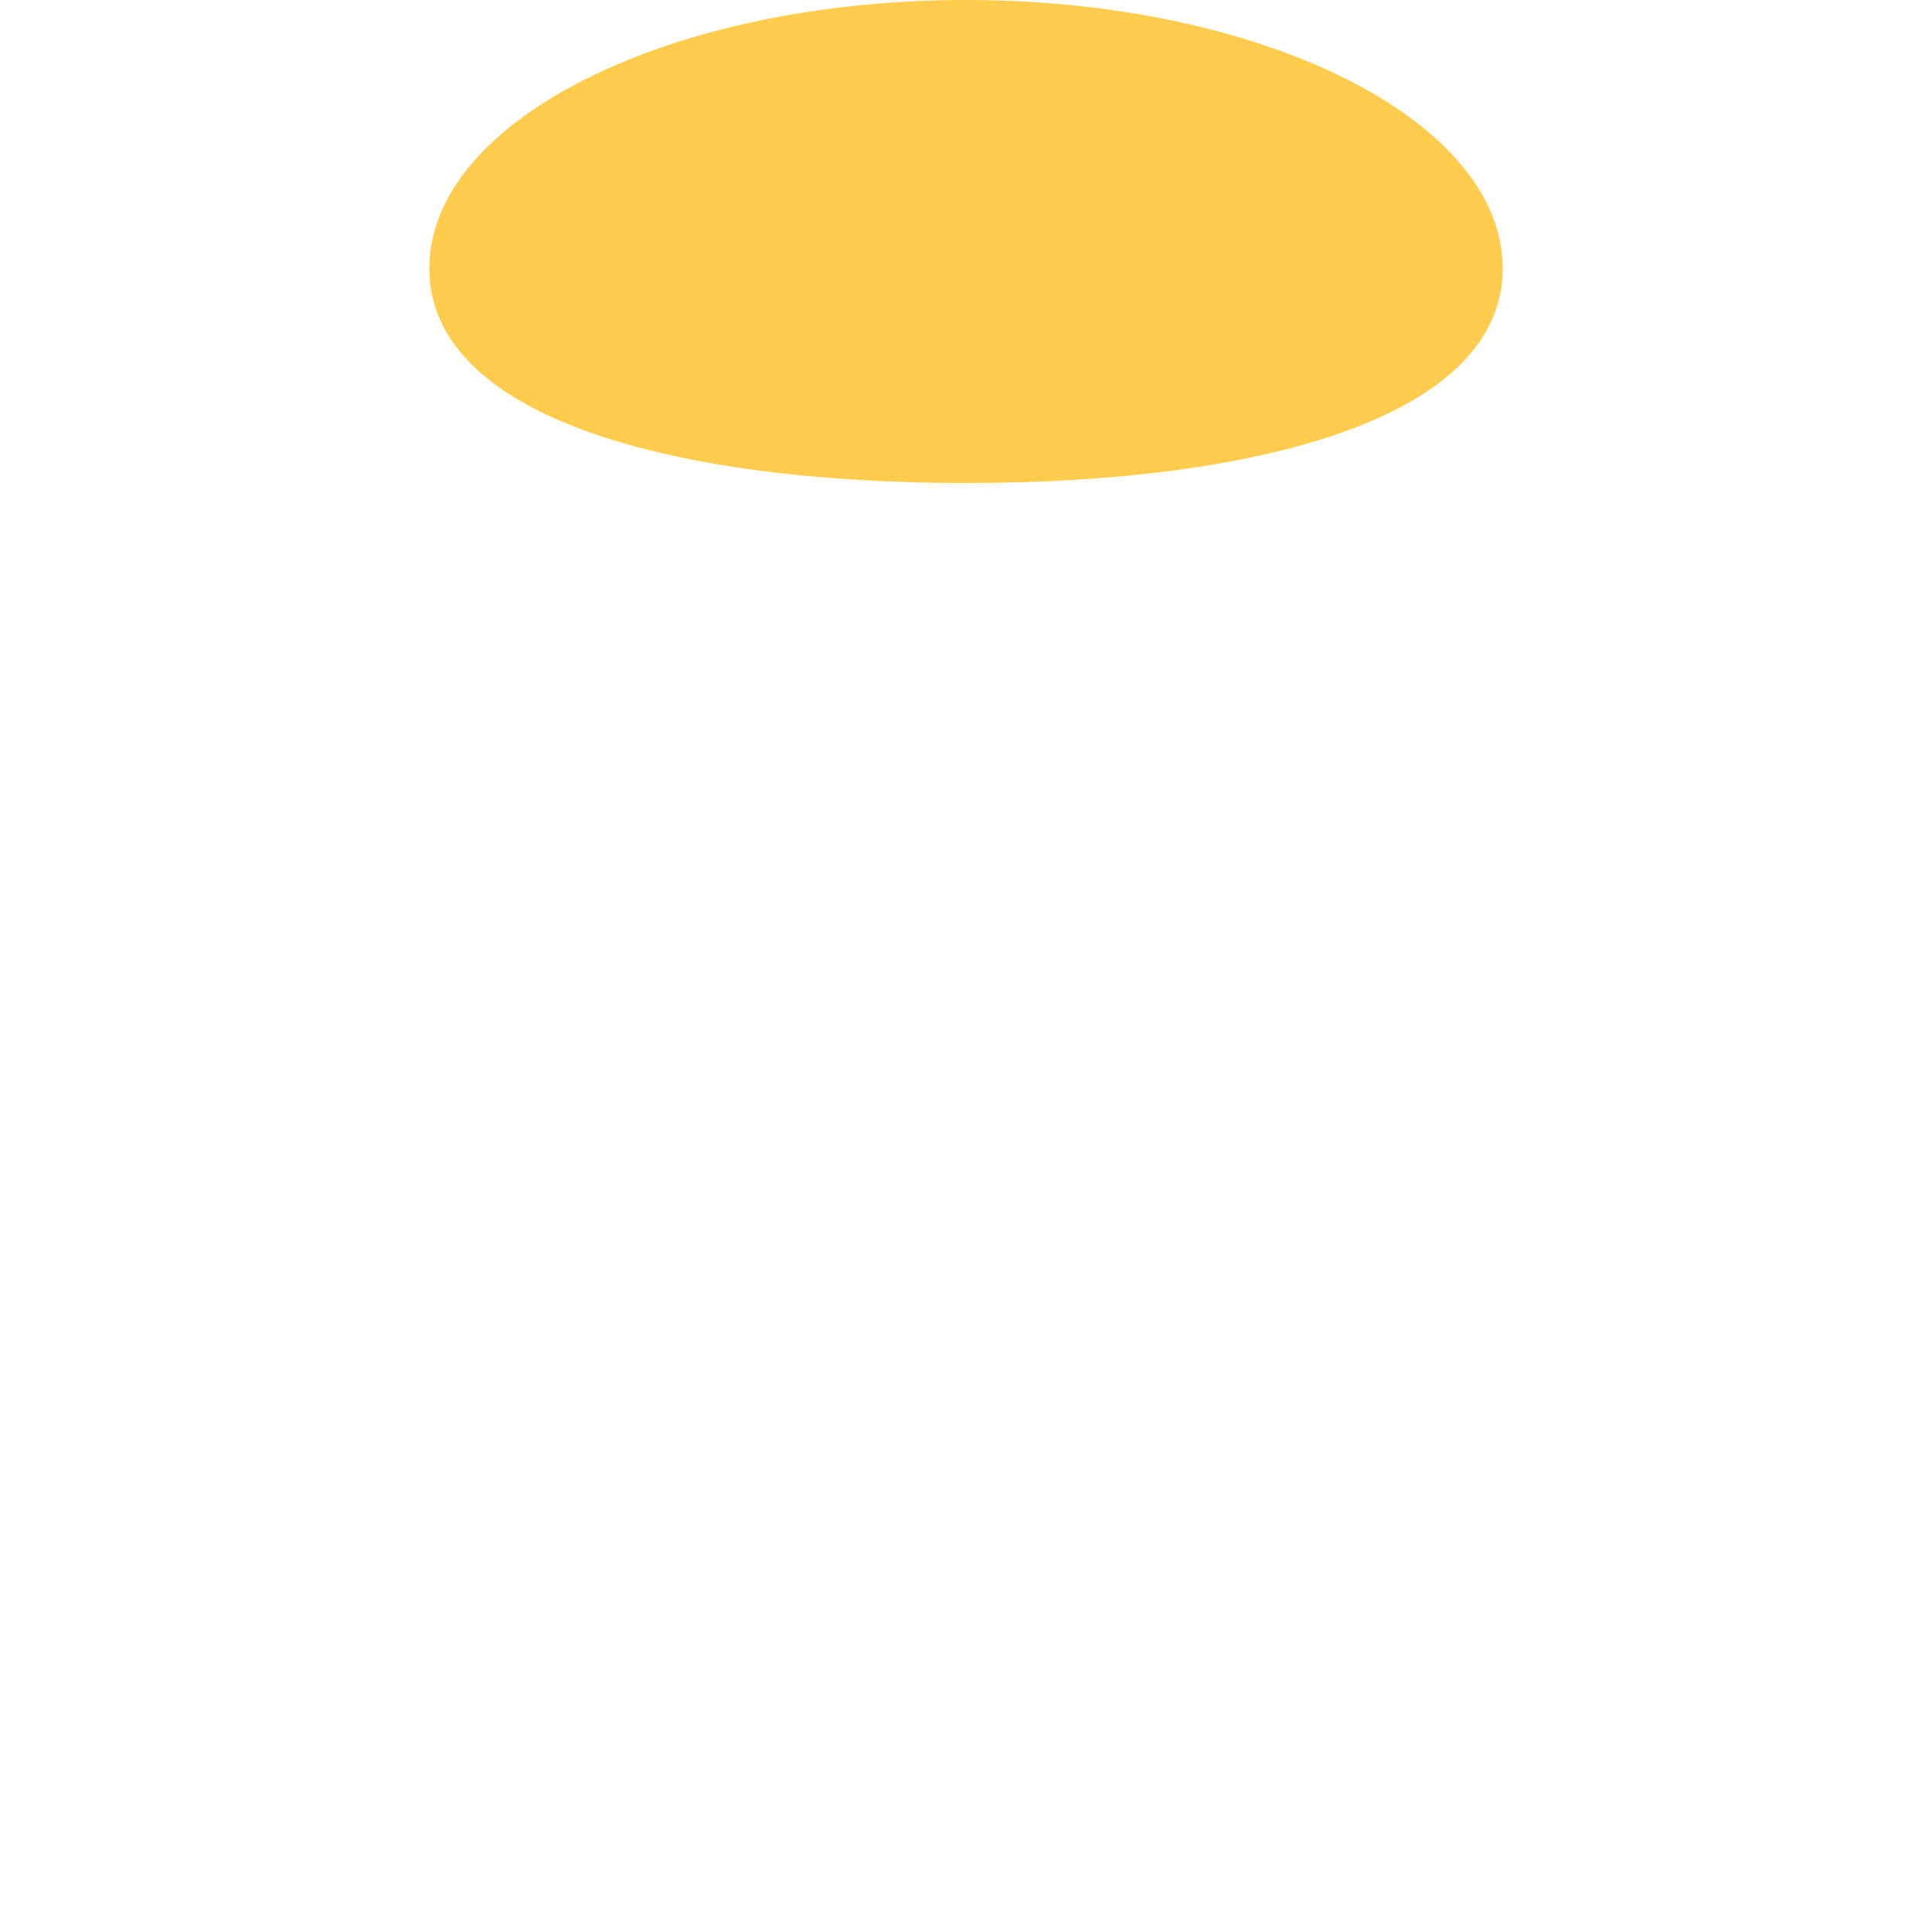
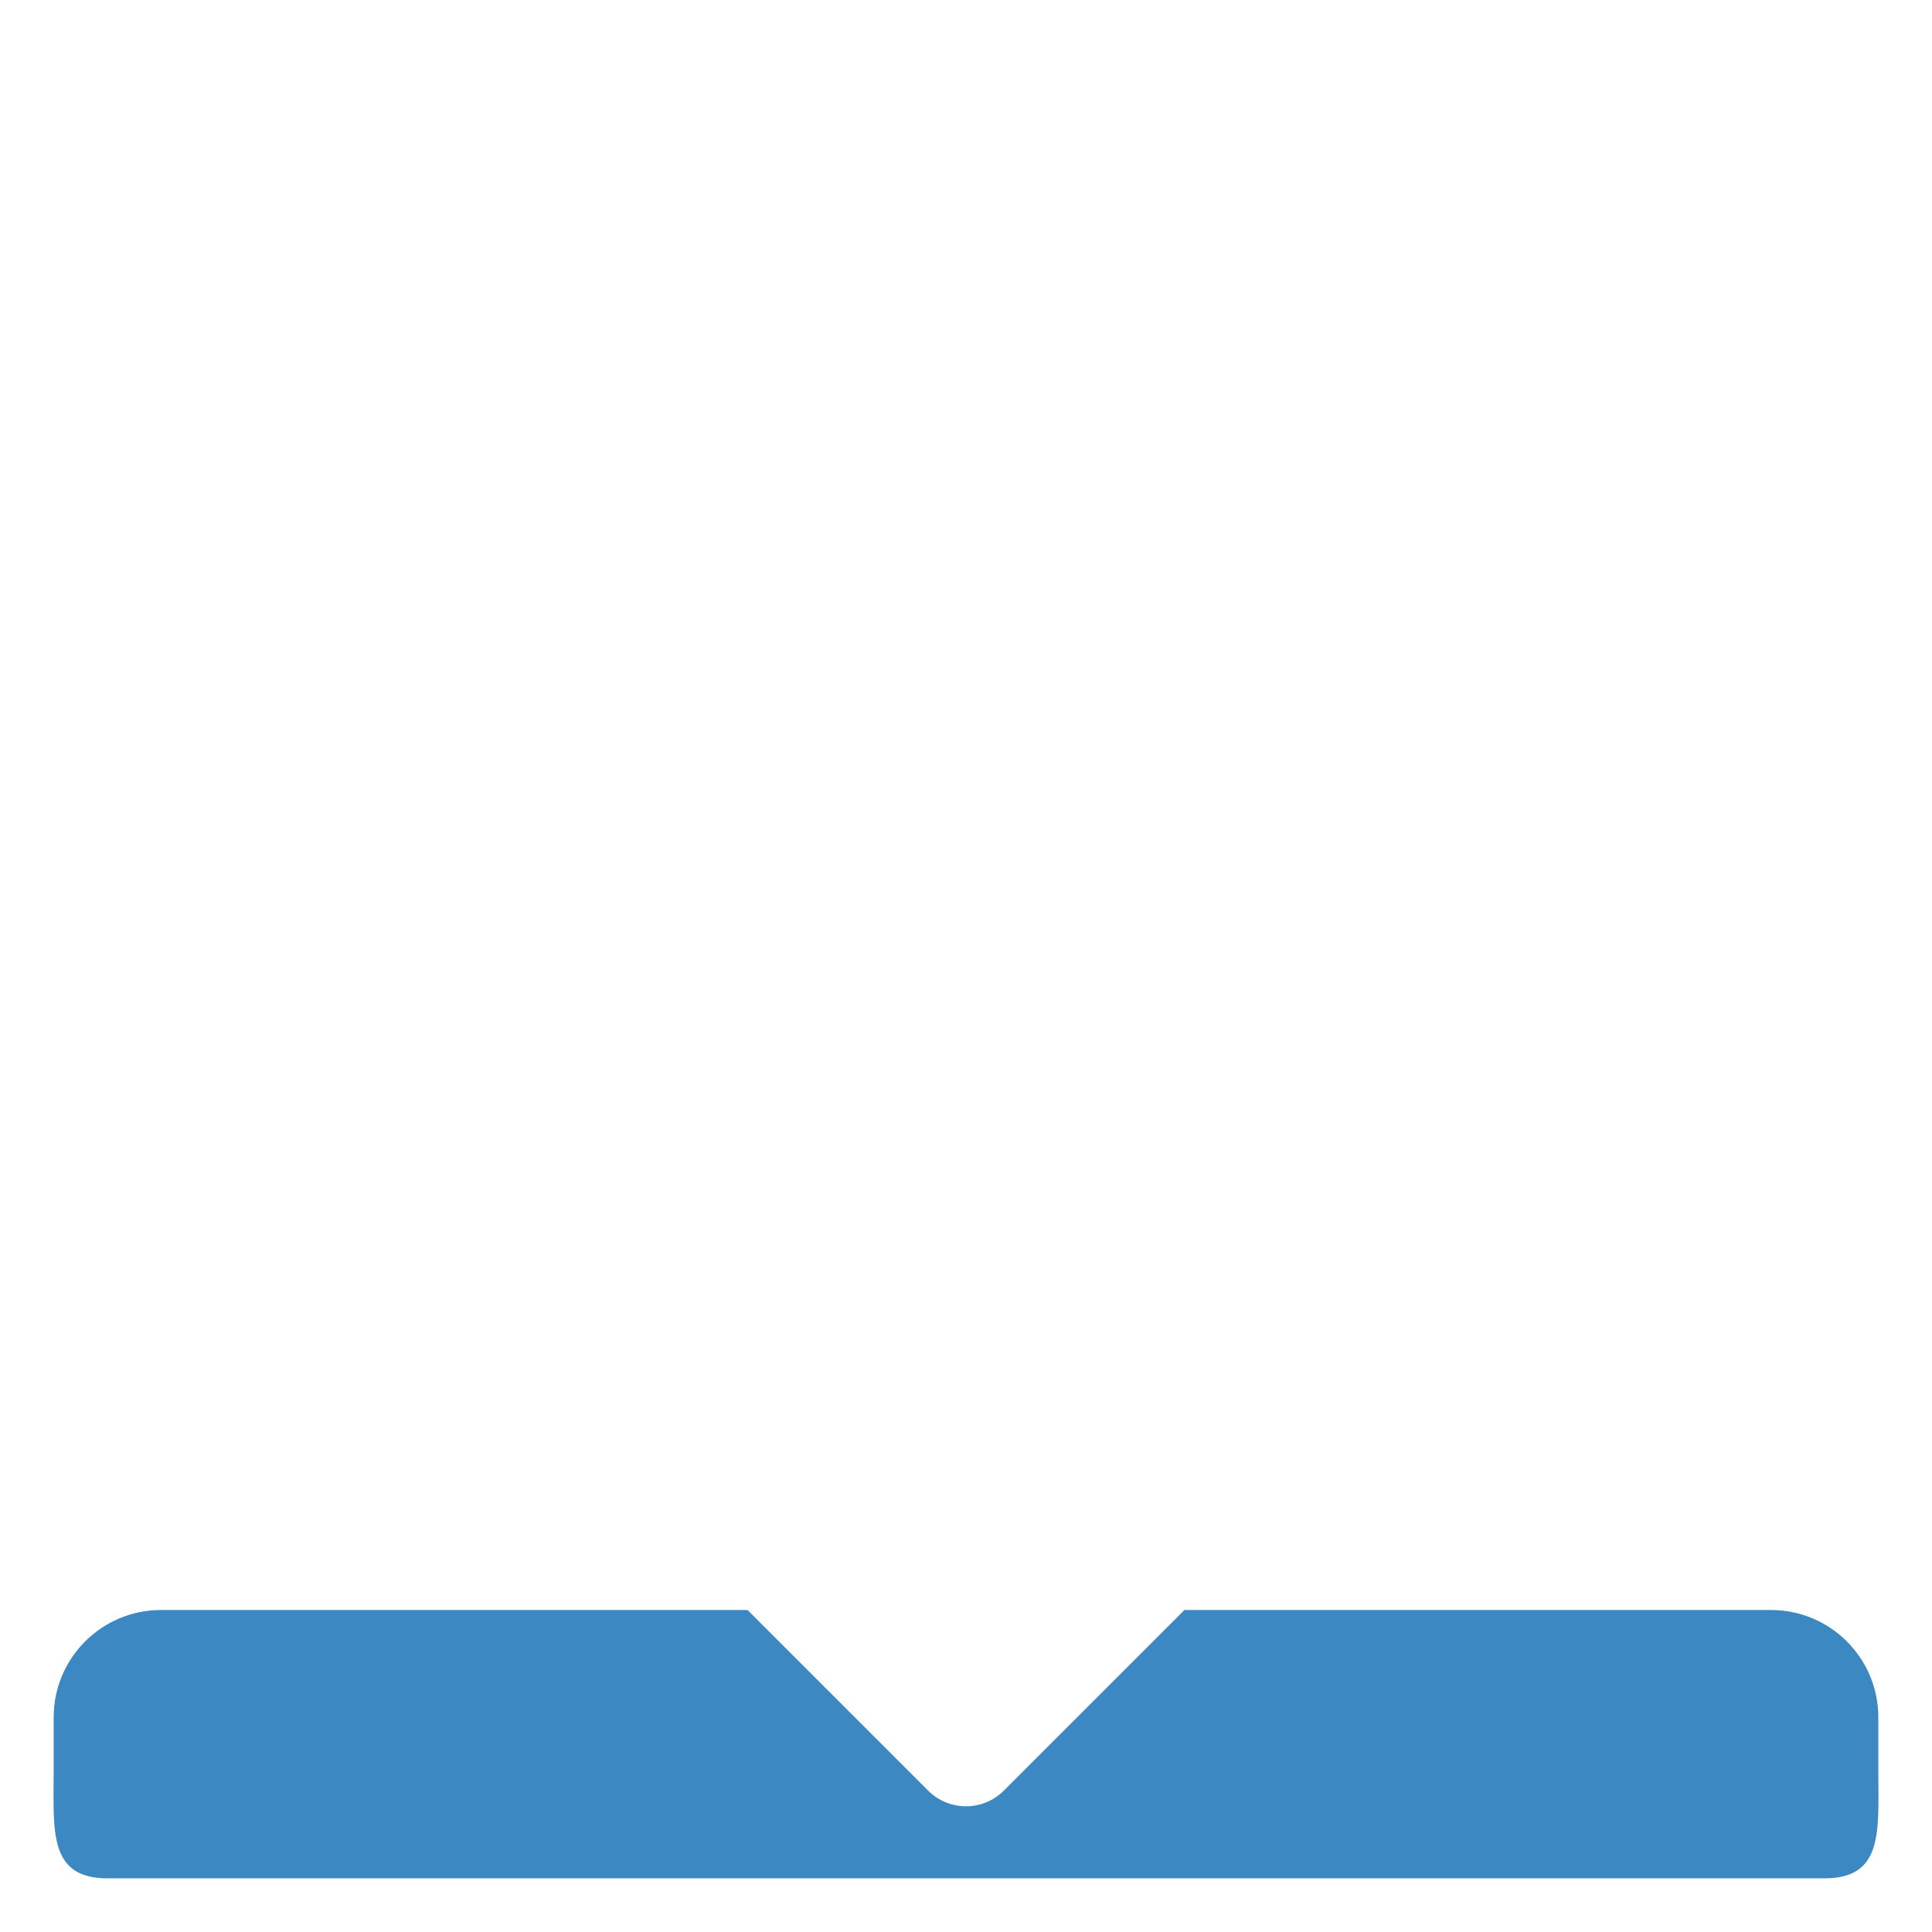
<svg xmlns="http://www.w3.org/2000/svg" viewBox="0 0 36 36">
-   <path fill="#FFCC4D" d="M28 5c0 2.761-4.478 4-10 4C12.477 9 8 7.761 8 5s4.477-5 10-5c5.522 0 10 2.239 10 5z" />
+   <path fill="#3B88C3" d="M35 33v-1c0-1.104-.896-2-2-2H22.071l-3.364 3.364c-.391.391-1.023.391-1.414 0L13.929 30H3c-1.104 0-2 .896-2 2v1c0 1.104-.104 2 1 2h32c1.104 0 1-.896 1-2z" />
</svg>
